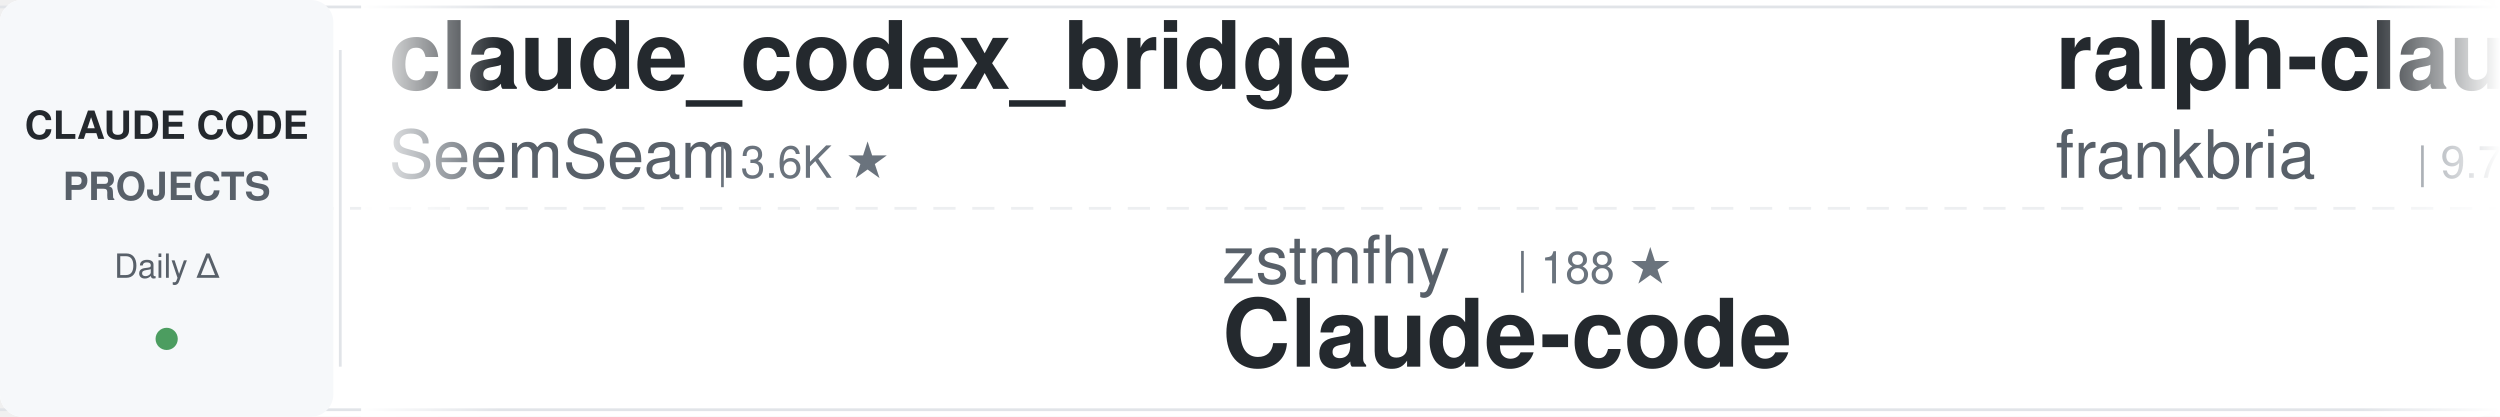
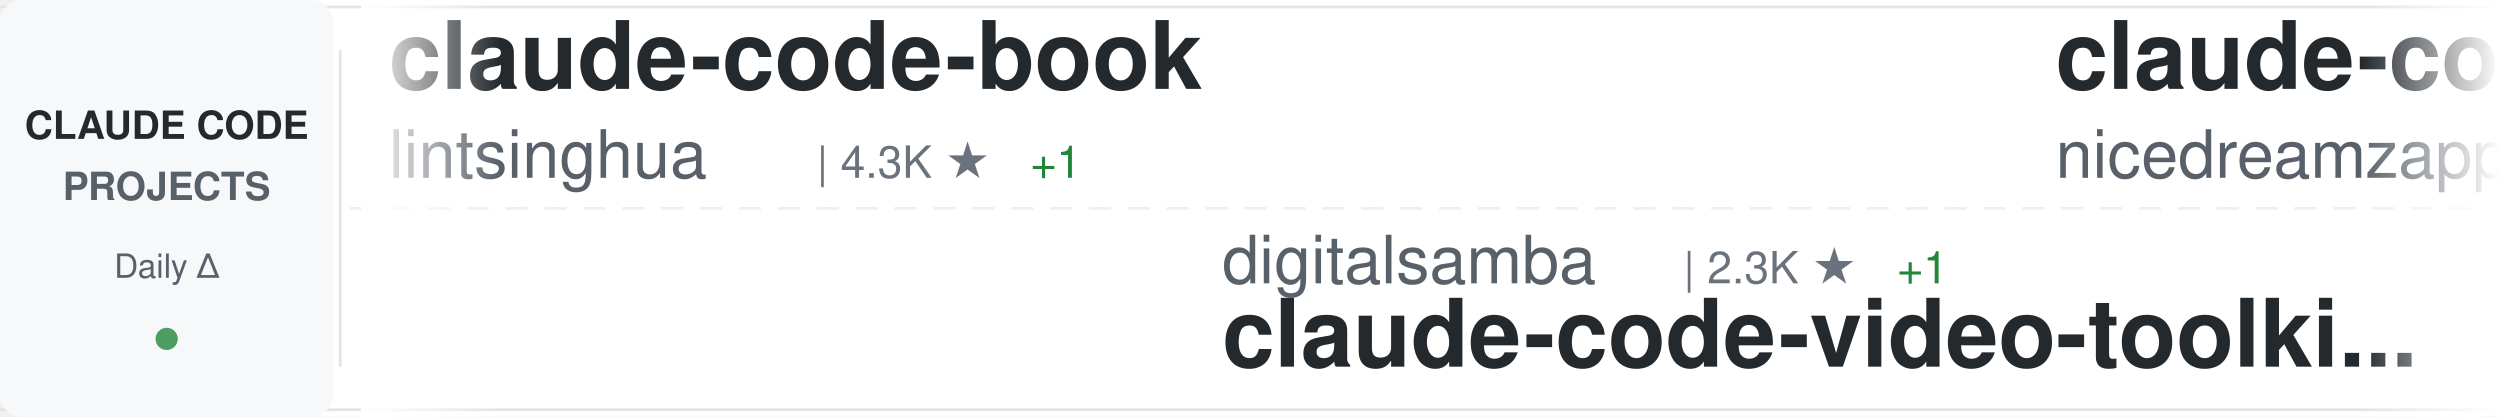
<svg xmlns="http://www.w3.org/2000/svg" width="900" height="150">
  <defs>
    <linearGradient id="awesomeLeftFade" x1="0%" y1="0%" x2="100%" y2="0%">
      <stop offset="0%" style="stop-color:#ffffff;stop-opacity:1" />
      <stop offset="100%" style="stop-color:#ffffff;stop-opacity:0" />
    </linearGradient>
    <linearGradient id="awesomeRightFade" x1="0%" y1="0%" x2="100%" y2="0%">
      <stop offset="0%" style="stop-color:#ffffff;stop-opacity:0" />
      <stop offset="100%" style="stop-color:#ffffff;stop-opacity:1" />
    </linearGradient>
  </defs>
  <rect width="900" height="150" fill="#ffffff" rx="8" />
  <rect x="0" y="2" width="900" height="1" fill="#e1e4e8" />
  <rect x="0" y="147" width="900" height="1" fill="#e1e4e8" />
  <line x1="0" y1="75" x2="900" y2="75" stroke="#e1e4e8" stroke-width="1" stroke-dasharray="8 6" opacity="0.6" />
  <rect x="0" y="0" width="120" height="150" fill="#f6f8fa" rx="8" />
  <text x="60" y="50" font-family="-apple-system, BlinkMacSystemFont, 'Segoe UI', Helvetica, Arial, sans-serif" font-size="14" font-weight="600" fill="#24292e" text-anchor="middle">CLAUDE CODE</text>
  <text x="60" y="72" font-family="-apple-system, BlinkMacSystemFont, 'Segoe UI', Helvetica, Arial, sans-serif" font-size="14" font-weight="600" fill="#586069" text-anchor="middle">PROJECTS</text>
  <text x="60" y="100" font-family="-apple-system, BlinkMacSystemFont, 'Segoe UI', Helvetica, Arial, sans-serif" font-size="12" font-weight="500" fill="#586069" text-anchor="middle">Daily Δ</text>
  <circle cx="60" cy="122" r="4" fill="#22863a" opacity="0.8" />
  <rect x="122" y="18" width="1" height="114" fill="#e1e4e8" />
  <clipPath id="awesomeTickerClip">
    <rect x="130" y="0" width="770" height="150" />
  </clipPath>
  <g clip-path="url(#awesomeTickerClip)">
    <g id="awesomeTickerItems">
      <animateTransform attributeName="transform" attributeType="XML" type="translate" from="0 0" to="-3000 0" dur="54s" repeatCount="indefinite" />
      <g transform="translate(0, 0)">
-         <text x="140" y="32" font-family="-apple-system, BlinkMacSystemFont, 'Segoe UI', Helvetica, Arial, sans-serif" font-size="34" font-weight="600" fill="#24292e">claude_codex_bridge</text>
-         <text x="140" y="64" font-family="-apple-system, BlinkMacSystemFont, 'Segoe UI', Helvetica, Arial, sans-serif" font-size="24" font-weight="400" fill="#586069">SeemSeam</text>
-         <text x="258" y="64" font-family="-apple-system, BlinkMacSystemFont, 'Segoe UI', Helvetica, Arial, sans-serif" font-size="16" font-weight="500" fill="#6a737d">| 3.6K ★</text>
+         <text x="140" y="32" font-family="-apple-system, BlinkMacSystemFont, 'Segoe UI', Helvetica, Arial, sans-serif" font-size="34" font-weight="600" fill="#24292e">claude-code-book</text>
+         <text x="140" y="64" font-family="-apple-system, BlinkMacSystemFont, 'Segoe UI', Helvetica, Arial, sans-serif" font-size="24" font-weight="400" fill="#586069">lintsinghua</text>
+         <text x="294" y="64" font-family="-apple-system, BlinkMacSystemFont, 'Segoe UI', Helvetica, Arial, sans-serif" font-size="16" font-weight="500" fill="#6a737d">| 4.3K ★</text>
+         <text x="371" y="64" font-family="-apple-system, BlinkMacSystemFont, 'Segoe UI', Helvetica, Arial, sans-serif" font-size="16" font-weight="500" fill="#22863a"> +1</text>
      </g>
      <g transform="translate(300, 0)">
-         <text x="140" y="102" font-family="-apple-system, BlinkMacSystemFont, 'Segoe UI', Helvetica, Arial, sans-serif" font-size="24" font-weight="400" fill="#586069">zstmfhy</text>
-         <text x="246" y="102" font-family="-apple-system, BlinkMacSystemFont, 'Segoe UI', Helvetica, Arial, sans-serif" font-size="16" font-weight="500" fill="#6a737d">| 188 ★</text>
-         <text x="140" y="132" font-family="-apple-system, BlinkMacSystemFont, 'Segoe UI', Helvetica, Arial, sans-serif" font-size="34" font-weight="600" fill="#24292e">Claude-code</text>
+         <text x="140" y="102" font-family="-apple-system, BlinkMacSystemFont, 'Segoe UI', Helvetica, Arial, sans-serif" font-size="24" font-weight="400" fill="#586069">digitalsamba</text>
+         <text x="306" y="102" font-family="-apple-system, BlinkMacSystemFont, 'Segoe UI', Helvetica, Arial, sans-serif" font-size="16" font-weight="500" fill="#6a737d">| 2.3K ★</text>
+         <text x="383" y="102" font-family="-apple-system, BlinkMacSystemFont, 'Segoe UI', Helvetica, Arial, sans-serif" font-size="16" font-weight="500" fill="#22863a"> +1</text>
+         <text x="140" y="132" font-family="-apple-system, BlinkMacSystemFont, 'Segoe UI', Helvetica, Arial, sans-serif" font-size="34" font-weight="600" fill="#24292e">claude-code-video-toolki...</text>
      </g>
      <g transform="translate(600, 0)">
-         <text x="140" y="32" font-family="-apple-system, BlinkMacSystemFont, 'Segoe UI', Helvetica, Arial, sans-serif" font-size="34" font-weight="600" fill="#24292e">ralph-claude-code</text>
-         <text x="140" y="64" font-family="-apple-system, BlinkMacSystemFont, 'Segoe UI', Helvetica, Arial, sans-serif" font-size="24" font-weight="400" fill="#586069">frankbria</text>
-         <text x="270" y="64" font-family="-apple-system, BlinkMacSystemFont, 'Segoe UI', Helvetica, Arial, sans-serif" font-size="16" font-weight="500" fill="#6a737d">| 9.7K ★</text>
+         <text x="140" y="32" font-family="-apple-system, BlinkMacSystemFont, 'Segoe UI', Helvetica, Arial, sans-serif" font-size="34" font-weight="600" fill="#24292e">claude-code-local</text>
+         <text x="140" y="64" font-family="-apple-system, BlinkMacSystemFont, 'Segoe UI', Helvetica, Arial, sans-serif" font-size="24" font-weight="400" fill="#586069">nicedreamzapp</text>
+         <text x="318" y="64" font-family="-apple-system, BlinkMacSystemFont, 'Segoe UI', Helvetica, Arial, sans-serif" font-size="16" font-weight="500" fill="#6a737d">| 3.4K ★</text>
      </g>
      <g transform="translate(900, 0)">
-         <text x="140" y="102" font-family="-apple-system, BlinkMacSystemFont, 'Segoe UI', Helvetica, Arial, sans-serif" font-size="24" font-weight="400" fill="#586069">tanbiralam</text>
-         <text x="282" y="102" font-family="-apple-system, BlinkMacSystemFont, 'Segoe UI', Helvetica, Arial, sans-serif" font-size="16" font-weight="500" fill="#6a737d">| 2.3K ★</text>
-         <text x="140" y="132" font-family="-apple-system, BlinkMacSystemFont, 'Segoe UI', Helvetica, Arial, sans-serif" font-size="34" font-weight="600" fill="#24292e">claude-code</text>
+         <text x="140" y="102" font-family="-apple-system, BlinkMacSystemFont, 'Segoe UI', Helvetica, Arial, sans-serif" font-size="24" font-weight="400" fill="#586069">disler</text>
+         <text x="234" y="102" font-family="-apple-system, BlinkMacSystemFont, 'Segoe UI', Helvetica, Arial, sans-serif" font-size="16" font-weight="500" fill="#6a737d">| 1.7K ★</text>
+         <text x="311" y="102" font-family="-apple-system, BlinkMacSystemFont, 'Segoe UI', Helvetica, Arial, sans-serif" font-size="16" font-weight="500" fill="#cb2431"> -1</text>
+         <text x="140" y="132" font-family="-apple-system, BlinkMacSystemFont, 'Segoe UI', Helvetica, Arial, sans-serif" font-size="34" font-weight="600" fill="#24292e">pi-vs-claude-code</text>
      </g>
      <g transform="translate(1200, 0)">
-         <text x="140" y="32" font-family="-apple-system, BlinkMacSystemFont, 'Segoe UI', Helvetica, Arial, sans-serif" font-size="34" font-weight="600" fill="#24292e">claude-code-reverse</text>
-         <text x="140" y="64" font-family="-apple-system, BlinkMacSystemFont, 'Segoe UI', Helvetica, Arial, sans-serif" font-size="24" font-weight="400" fill="#586069">Yuyz0112</text>
-         <text x="258" y="64" font-family="-apple-system, BlinkMacSystemFont, 'Segoe UI', Helvetica, Arial, sans-serif" font-size="16" font-weight="500" fill="#6a737d">| 2.4K ★</text>
-       </g>
-       <g transform="translate(1500, 0)">
-         <text x="140" y="102" font-family="-apple-system, BlinkMacSystemFont, 'Segoe UI', Helvetica, Arial, sans-serif" font-size="24" font-weight="400" fill="#586069">liuup</text>
-         <text x="222" y="102" font-family="-apple-system, BlinkMacSystemFont, 'Segoe UI', Helvetica, Arial, sans-serif" font-size="16" font-weight="500" fill="#6a737d">| 4.0K ★</text>
-         <text x="140" y="132" font-family="-apple-system, BlinkMacSystemFont, 'Segoe UI', Helvetica, Arial, sans-serif" font-size="34" font-weight="600" fill="#24292e">claude-code-analysis</text>
-       </g>
-       <g transform="translate(1800, 0)">
        <text x="140" y="32" font-family="-apple-system, BlinkMacSystemFont, 'Segoe UI', Helvetica, Arial, sans-serif" font-size="34" font-weight="600" fill="#24292e">claude-code</text>
        <text x="140" y="64" font-family="-apple-system, BlinkMacSystemFont, 'Segoe UI', Helvetica, Arial, sans-serif" font-size="24" font-weight="400" fill="#586069">ochamber</text>
        <text x="258" y="64" font-family="-apple-system, BlinkMacSystemFont, 'Segoe UI', Helvetica, Arial, sans-serif" font-size="16" font-weight="500" fill="#6a737d">| 5 ★</text>
      </g>
+       <g transform="translate(1500, 0)">
+         <text x="140" y="102" font-family="-apple-system, BlinkMacSystemFont, 'Segoe UI', Helvetica, Arial, sans-serif" font-size="24" font-weight="400" fill="#586069">sugyan</text>
+         <text x="234" y="102" font-family="-apple-system, BlinkMacSystemFont, 'Segoe UI', Helvetica, Arial, sans-serif" font-size="16" font-weight="500" fill="#6a737d">| 1.1K ★</text>
+         <text x="140" y="132" font-family="-apple-system, BlinkMacSystemFont, 'Segoe UI', Helvetica, Arial, sans-serif" font-size="34" font-weight="600" fill="#24292e">claude-code-webui</text>
+       </g>
+       <g transform="translate(1800, 0)">
+         <text x="140" y="32" font-family="-apple-system, BlinkMacSystemFont, 'Segoe UI', Helvetica, Arial, sans-serif" font-size="34" font-weight="600" fill="#24292e">free-claude-code</text>
+         <text x="140" y="64" font-family="-apple-system, BlinkMacSystemFont, 'Segoe UI', Helvetica, Arial, sans-serif" font-size="24" font-weight="400" fill="#586069">Alishahryar1</text>
+         <text x="306" y="64" font-family="-apple-system, BlinkMacSystemFont, 'Segoe UI', Helvetica, Arial, sans-serif" font-size="16" font-weight="500" fill="#6a737d">| 61.1K ★</text>
+         <text x="392" y="64" font-family="-apple-system, BlinkMacSystemFont, 'Segoe UI', Helvetica, Arial, sans-serif" font-size="16" font-weight="500" fill="#22863a"> +64</text>
+       </g>
      <g transform="translate(2100, 0)">
-         <text x="140" y="102" font-family="-apple-system, BlinkMacSystemFont, 'Segoe UI', Helvetica, Arial, sans-serif" font-size="24" font-weight="400" fill="#586069">anthropics</text>
-         <text x="282" y="102" font-family="-apple-system, BlinkMacSystemFont, 'Segoe UI', Helvetica, Arial, sans-serif" font-size="16" font-weight="500" fill="#6a737d">| 1.0K ★</text>
-         <text x="140" y="132" font-family="-apple-system, BlinkMacSystemFont, 'Segoe UI', Helvetica, Arial, sans-serif" font-size="34" font-weight="600" fill="#24292e">claude-code-base-action</text>
+         <text x="140" y="102" font-family="-apple-system, BlinkMacSystemFont, 'Segoe UI', Helvetica, Arial, sans-serif" font-size="24" font-weight="400" fill="#586069">LING71671</text>
+         <text x="270" y="102" font-family="-apple-system, BlinkMacSystemFont, 'Segoe UI', Helvetica, Arial, sans-serif" font-size="16" font-weight="500" fill="#6a737d">| 970 ★</text>
+         <text x="338" y="102" font-family="-apple-system, BlinkMacSystemFont, 'Segoe UI', Helvetica, Arial, sans-serif" font-size="16" font-weight="500" fill="#22863a"> +1</text>
+         <text x="140" y="132" font-family="-apple-system, BlinkMacSystemFont, 'Segoe UI', Helvetica, Arial, sans-serif" font-size="34" font-weight="600" fill="#24292e">Open-ClaudeCode</text>
      </g>
      <g transform="translate(2400, 0)">
-         <text x="140" y="32" font-family="-apple-system, BlinkMacSystemFont, 'Segoe UI', Helvetica, Arial, sans-serif" font-size="34" font-weight="600" fill="#24292e">claude-code-ultimate-gui...</text>
-         <text x="140" y="64" font-family="-apple-system, BlinkMacSystemFont, 'Segoe UI', Helvetica, Arial, sans-serif" font-size="24" font-weight="400" fill="#586069">FlorianBruniaux</text>
-         <text x="342" y="64" font-family="-apple-system, BlinkMacSystemFont, 'Segoe UI', Helvetica, Arial, sans-serif" font-size="16" font-weight="500" fill="#6a737d">| 6.2K ★</text>
-         <text x="419" y="64" font-family="-apple-system, BlinkMacSystemFont, 'Segoe UI', Helvetica, Arial, sans-serif" font-size="16" font-weight="500" fill="#cb2431"> -1</text>
+         <text x="140" y="32" font-family="-apple-system, BlinkMacSystemFont, 'Segoe UI', Helvetica, Arial, sans-serif" font-size="34" font-weight="600" fill="#24292e">claude-code</text>
+         <text x="140" y="64" font-family="-apple-system, BlinkMacSystemFont, 'Segoe UI', Helvetica, Arial, sans-serif" font-size="24" font-weight="400" fill="#586069">Tinkeringg-Lab</text>
+         <text x="330" y="64" font-family="-apple-system, BlinkMacSystemFont, 'Segoe UI', Helvetica, Arial, sans-serif" font-size="16" font-weight="500" fill="#6a737d">| 215 ★</text>
      </g>
      <g transform="translate(2700, 0)">
-         <text x="140" y="102" font-family="-apple-system, BlinkMacSystemFont, 'Segoe UI', Helvetica, Arial, sans-serif" font-size="24" font-weight="400" fill="#586069">zebbern</text>
-         <text x="246" y="102" font-family="-apple-system, BlinkMacSystemFont, 'Segoe UI', Helvetica, Arial, sans-serif" font-size="16" font-weight="500" fill="#6a737d">| 4.7K ★</text>
-         <text x="140" y="132" font-family="-apple-system, BlinkMacSystemFont, 'Segoe UI', Helvetica, Arial, sans-serif" font-size="34" font-weight="600" fill="#24292e">claude-code-guide</text>
+         <text x="140" y="102" font-family="-apple-system, BlinkMacSystemFont, 'Segoe UI', Helvetica, Arial, sans-serif" font-size="24" font-weight="400" fill="#586069">liuup</text>
+         <text x="222" y="102" font-family="-apple-system, BlinkMacSystemFont, 'Segoe UI', Helvetica, Arial, sans-serif" font-size="16" font-weight="500" fill="#6a737d">| 4.0K ★</text>
+         <text x="299" y="102" font-family="-apple-system, BlinkMacSystemFont, 'Segoe UI', Helvetica, Arial, sans-serif" font-size="16" font-weight="500" fill="#cb2431"> -1</text>
+         <text x="140" y="132" font-family="-apple-system, BlinkMacSystemFont, 'Segoe UI', Helvetica, Arial, sans-serif" font-size="34" font-weight="600" fill="#24292e">claude-code-analysis</text>
      </g>
      <g transform="translate(3000, 0)">
-         <text x="140" y="32" font-family="-apple-system, BlinkMacSystemFont, 'Segoe UI', Helvetica, Arial, sans-serif" font-size="34" font-weight="600" fill="#24292e">claude_codex_bridge</text>
-         <text x="140" y="64" font-family="-apple-system, BlinkMacSystemFont, 'Segoe UI', Helvetica, Arial, sans-serif" font-size="24" font-weight="400" fill="#586069">SeemSeam</text>
-         <text x="258" y="64" font-family="-apple-system, BlinkMacSystemFont, 'Segoe UI', Helvetica, Arial, sans-serif" font-size="16" font-weight="500" fill="#6a737d">| 3.6K ★</text>
+         <text x="140" y="32" font-family="-apple-system, BlinkMacSystemFont, 'Segoe UI', Helvetica, Arial, sans-serif" font-size="34" font-weight="600" fill="#24292e">claude-code-book</text>
+         <text x="140" y="64" font-family="-apple-system, BlinkMacSystemFont, 'Segoe UI', Helvetica, Arial, sans-serif" font-size="24" font-weight="400" fill="#586069">lintsinghua</text>
+         <text x="294" y="64" font-family="-apple-system, BlinkMacSystemFont, 'Segoe UI', Helvetica, Arial, sans-serif" font-size="16" font-weight="500" fill="#6a737d">| 4.3K ★</text>
+         <text x="371" y="64" font-family="-apple-system, BlinkMacSystemFont, 'Segoe UI', Helvetica, Arial, sans-serif" font-size="16" font-weight="500" fill="#22863a"> +1</text>
      </g>
      <g transform="translate(3300, 0)">
-         <text x="140" y="102" font-family="-apple-system, BlinkMacSystemFont, 'Segoe UI', Helvetica, Arial, sans-serif" font-size="24" font-weight="400" fill="#586069">zstmfhy</text>
-         <text x="246" y="102" font-family="-apple-system, BlinkMacSystemFont, 'Segoe UI', Helvetica, Arial, sans-serif" font-size="16" font-weight="500" fill="#6a737d">| 188 ★</text>
-         <text x="140" y="132" font-family="-apple-system, BlinkMacSystemFont, 'Segoe UI', Helvetica, Arial, sans-serif" font-size="34" font-weight="600" fill="#24292e">Claude-code</text>
+         <text x="140" y="102" font-family="-apple-system, BlinkMacSystemFont, 'Segoe UI', Helvetica, Arial, sans-serif" font-size="24" font-weight="400" fill="#586069">digitalsamba</text>
+         <text x="306" y="102" font-family="-apple-system, BlinkMacSystemFont, 'Segoe UI', Helvetica, Arial, sans-serif" font-size="16" font-weight="500" fill="#6a737d">| 2.3K ★</text>
+         <text x="383" y="102" font-family="-apple-system, BlinkMacSystemFont, 'Segoe UI', Helvetica, Arial, sans-serif" font-size="16" font-weight="500" fill="#22863a"> +1</text>
+         <text x="140" y="132" font-family="-apple-system, BlinkMacSystemFont, 'Segoe UI', Helvetica, Arial, sans-serif" font-size="34" font-weight="600" fill="#24292e">claude-code-video-toolki...</text>
      </g>
      <g transform="translate(3600, 0)">
-         <text x="140" y="32" font-family="-apple-system, BlinkMacSystemFont, 'Segoe UI', Helvetica, Arial, sans-serif" font-size="34" font-weight="600" fill="#24292e">ralph-claude-code</text>
-         <text x="140" y="64" font-family="-apple-system, BlinkMacSystemFont, 'Segoe UI', Helvetica, Arial, sans-serif" font-size="24" font-weight="400" fill="#586069">frankbria</text>
-         <text x="270" y="64" font-family="-apple-system, BlinkMacSystemFont, 'Segoe UI', Helvetica, Arial, sans-serif" font-size="16" font-weight="500" fill="#6a737d">| 9.7K ★</text>
+         <text x="140" y="32" font-family="-apple-system, BlinkMacSystemFont, 'Segoe UI', Helvetica, Arial, sans-serif" font-size="34" font-weight="600" fill="#24292e">claude-code-local</text>
+         <text x="140" y="64" font-family="-apple-system, BlinkMacSystemFont, 'Segoe UI', Helvetica, Arial, sans-serif" font-size="24" font-weight="400" fill="#586069">nicedreamzapp</text>
+         <text x="318" y="64" font-family="-apple-system, BlinkMacSystemFont, 'Segoe UI', Helvetica, Arial, sans-serif" font-size="16" font-weight="500" fill="#6a737d">| 3.4K ★</text>
      </g>
      <g transform="translate(3900, 0)">
-         <text x="140" y="102" font-family="-apple-system, BlinkMacSystemFont, 'Segoe UI', Helvetica, Arial, sans-serif" font-size="24" font-weight="400" fill="#586069">tanbiralam</text>
-         <text x="282" y="102" font-family="-apple-system, BlinkMacSystemFont, 'Segoe UI', Helvetica, Arial, sans-serif" font-size="16" font-weight="500" fill="#6a737d">| 2.3K ★</text>
-         <text x="140" y="132" font-family="-apple-system, BlinkMacSystemFont, 'Segoe UI', Helvetica, Arial, sans-serif" font-size="34" font-weight="600" fill="#24292e">claude-code</text>
+         <text x="140" y="102" font-family="-apple-system, BlinkMacSystemFont, 'Segoe UI', Helvetica, Arial, sans-serif" font-size="24" font-weight="400" fill="#586069">disler</text>
+         <text x="234" y="102" font-family="-apple-system, BlinkMacSystemFont, 'Segoe UI', Helvetica, Arial, sans-serif" font-size="16" font-weight="500" fill="#6a737d">| 1.7K ★</text>
+         <text x="311" y="102" font-family="-apple-system, BlinkMacSystemFont, 'Segoe UI', Helvetica, Arial, sans-serif" font-size="16" font-weight="500" fill="#cb2431"> -1</text>
+         <text x="140" y="132" font-family="-apple-system, BlinkMacSystemFont, 'Segoe UI', Helvetica, Arial, sans-serif" font-size="34" font-weight="600" fill="#24292e">pi-vs-claude-code</text>
      </g>
    </g>
  </g>
  <rect x="130" y="0" width="50" height="150" fill="url(#awesomeLeftFade)" />
  <rect x="850" y="0" width="50" height="150" fill="url(#awesomeRightFade)" />
</svg>
